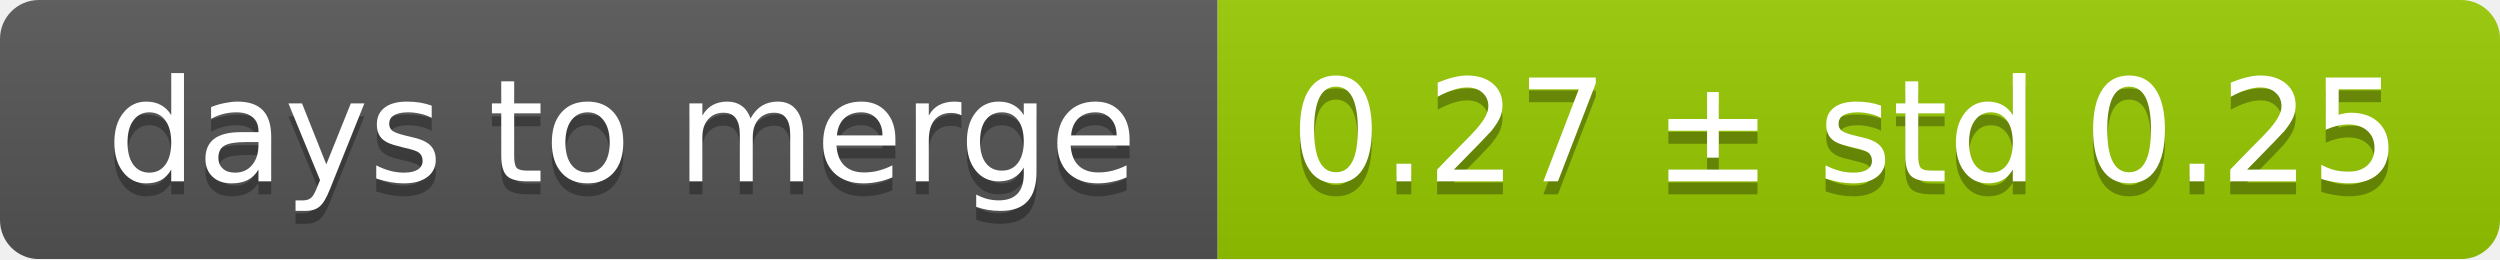
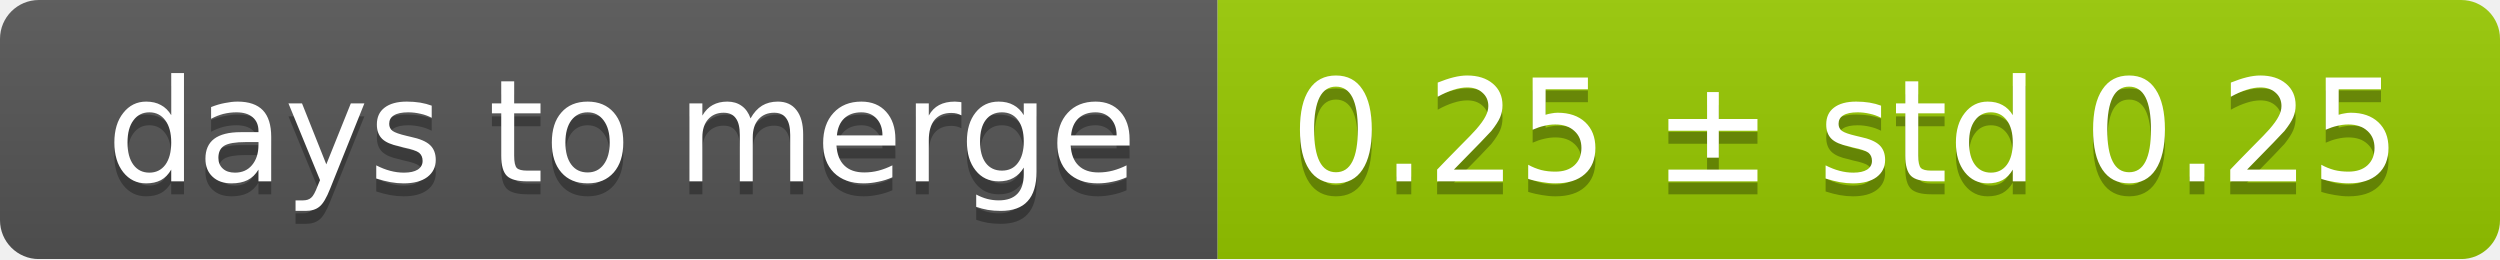
<svg xmlns="http://www.w3.org/2000/svg" width="193" height="20">
  <linearGradient id="smooth" x2="0" y2="100%">
    <stop offset="0" stop-color="#bbb" stop-opacity=".1" />
    <stop offset="1" stop-opacity=".1" />
  </linearGradient>
  <mask id="round">
    <rect width="193" height="20" rx="3" fill="#fff" />
  </mask>
  <g mask="url(#round)">
    <rect width="94" height="20" fill="#555" />
    <rect x="94" width="99" height="20" fill="#97ca00" />
    <rect width="193" height="20" fill="url(#smooth)" />
  </g>
  <g fill="#fff" text-anchor="middle" font-family="DejaVu Sans,Verdana,Geneva,sans-serif" font-size="11">
    <text x="48" y="15" fill="#010101" fill-opacity=".3">days to merge</text>
    <text x="48" y="14">days to merge</text>
-     <text x="142.5" y="15" fill="#010101" fill-opacity=".3">0.27 ± std 0.25</text>
-     <text x="142.5" y="14">0.27 ± std 0.25</text>
+     <text x="142.5" y="15" fill="#010101" fill-opacity=".3">0.25 ± std 0.25</text>
+     <text x="142.5" y="14">0.25 ± std 0.25</text>
  </g>
</svg>
